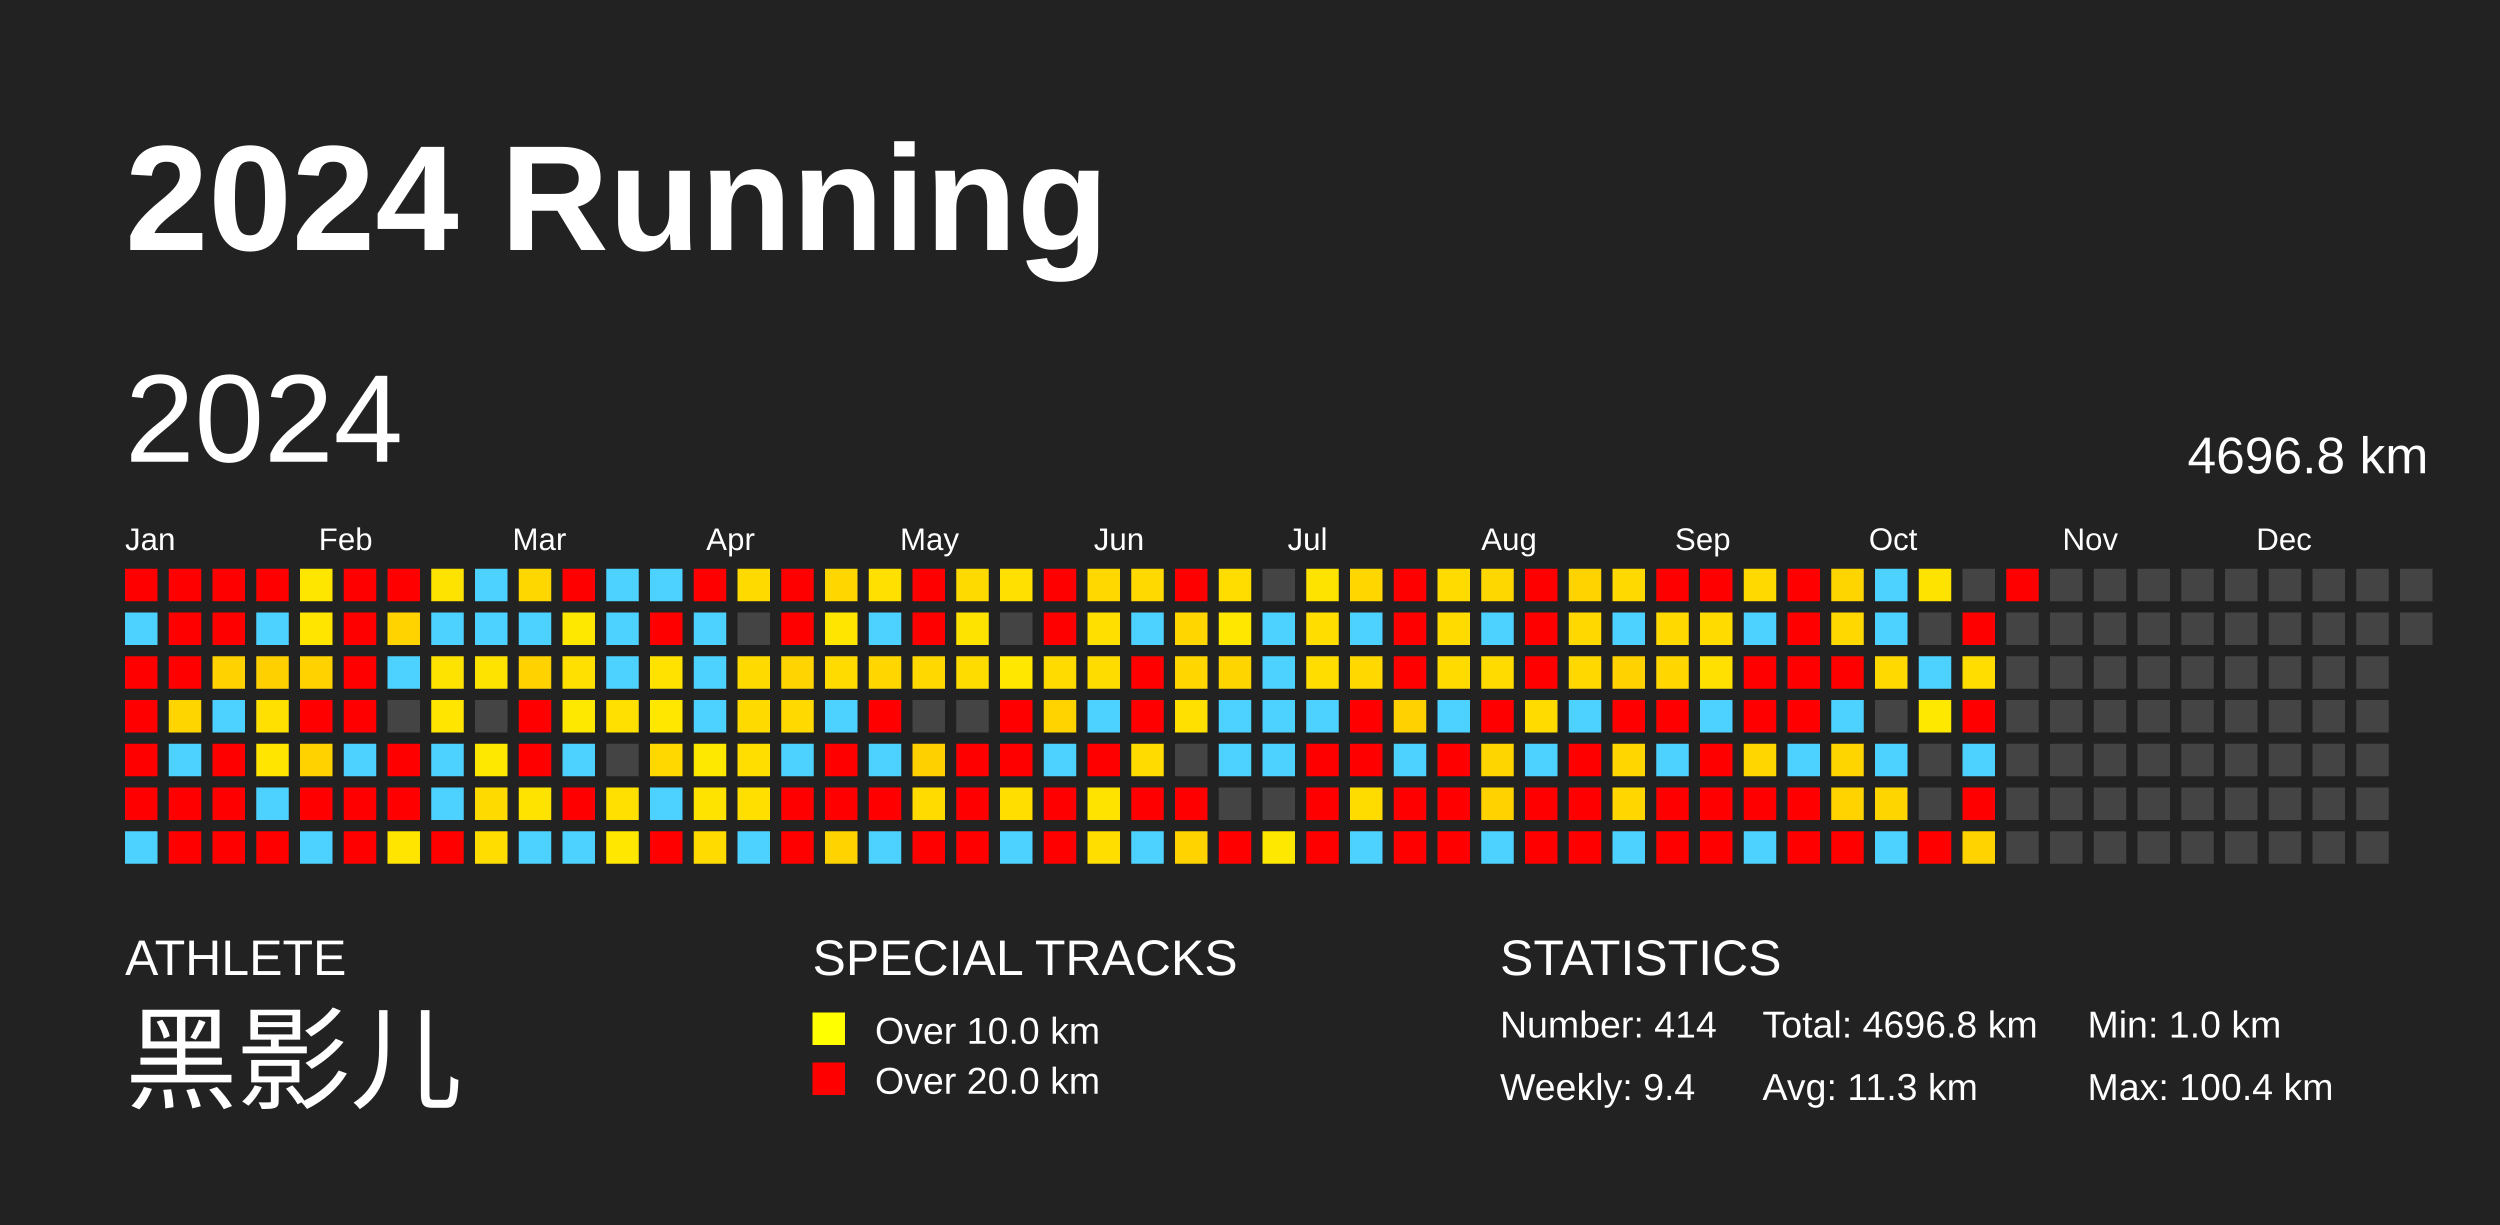
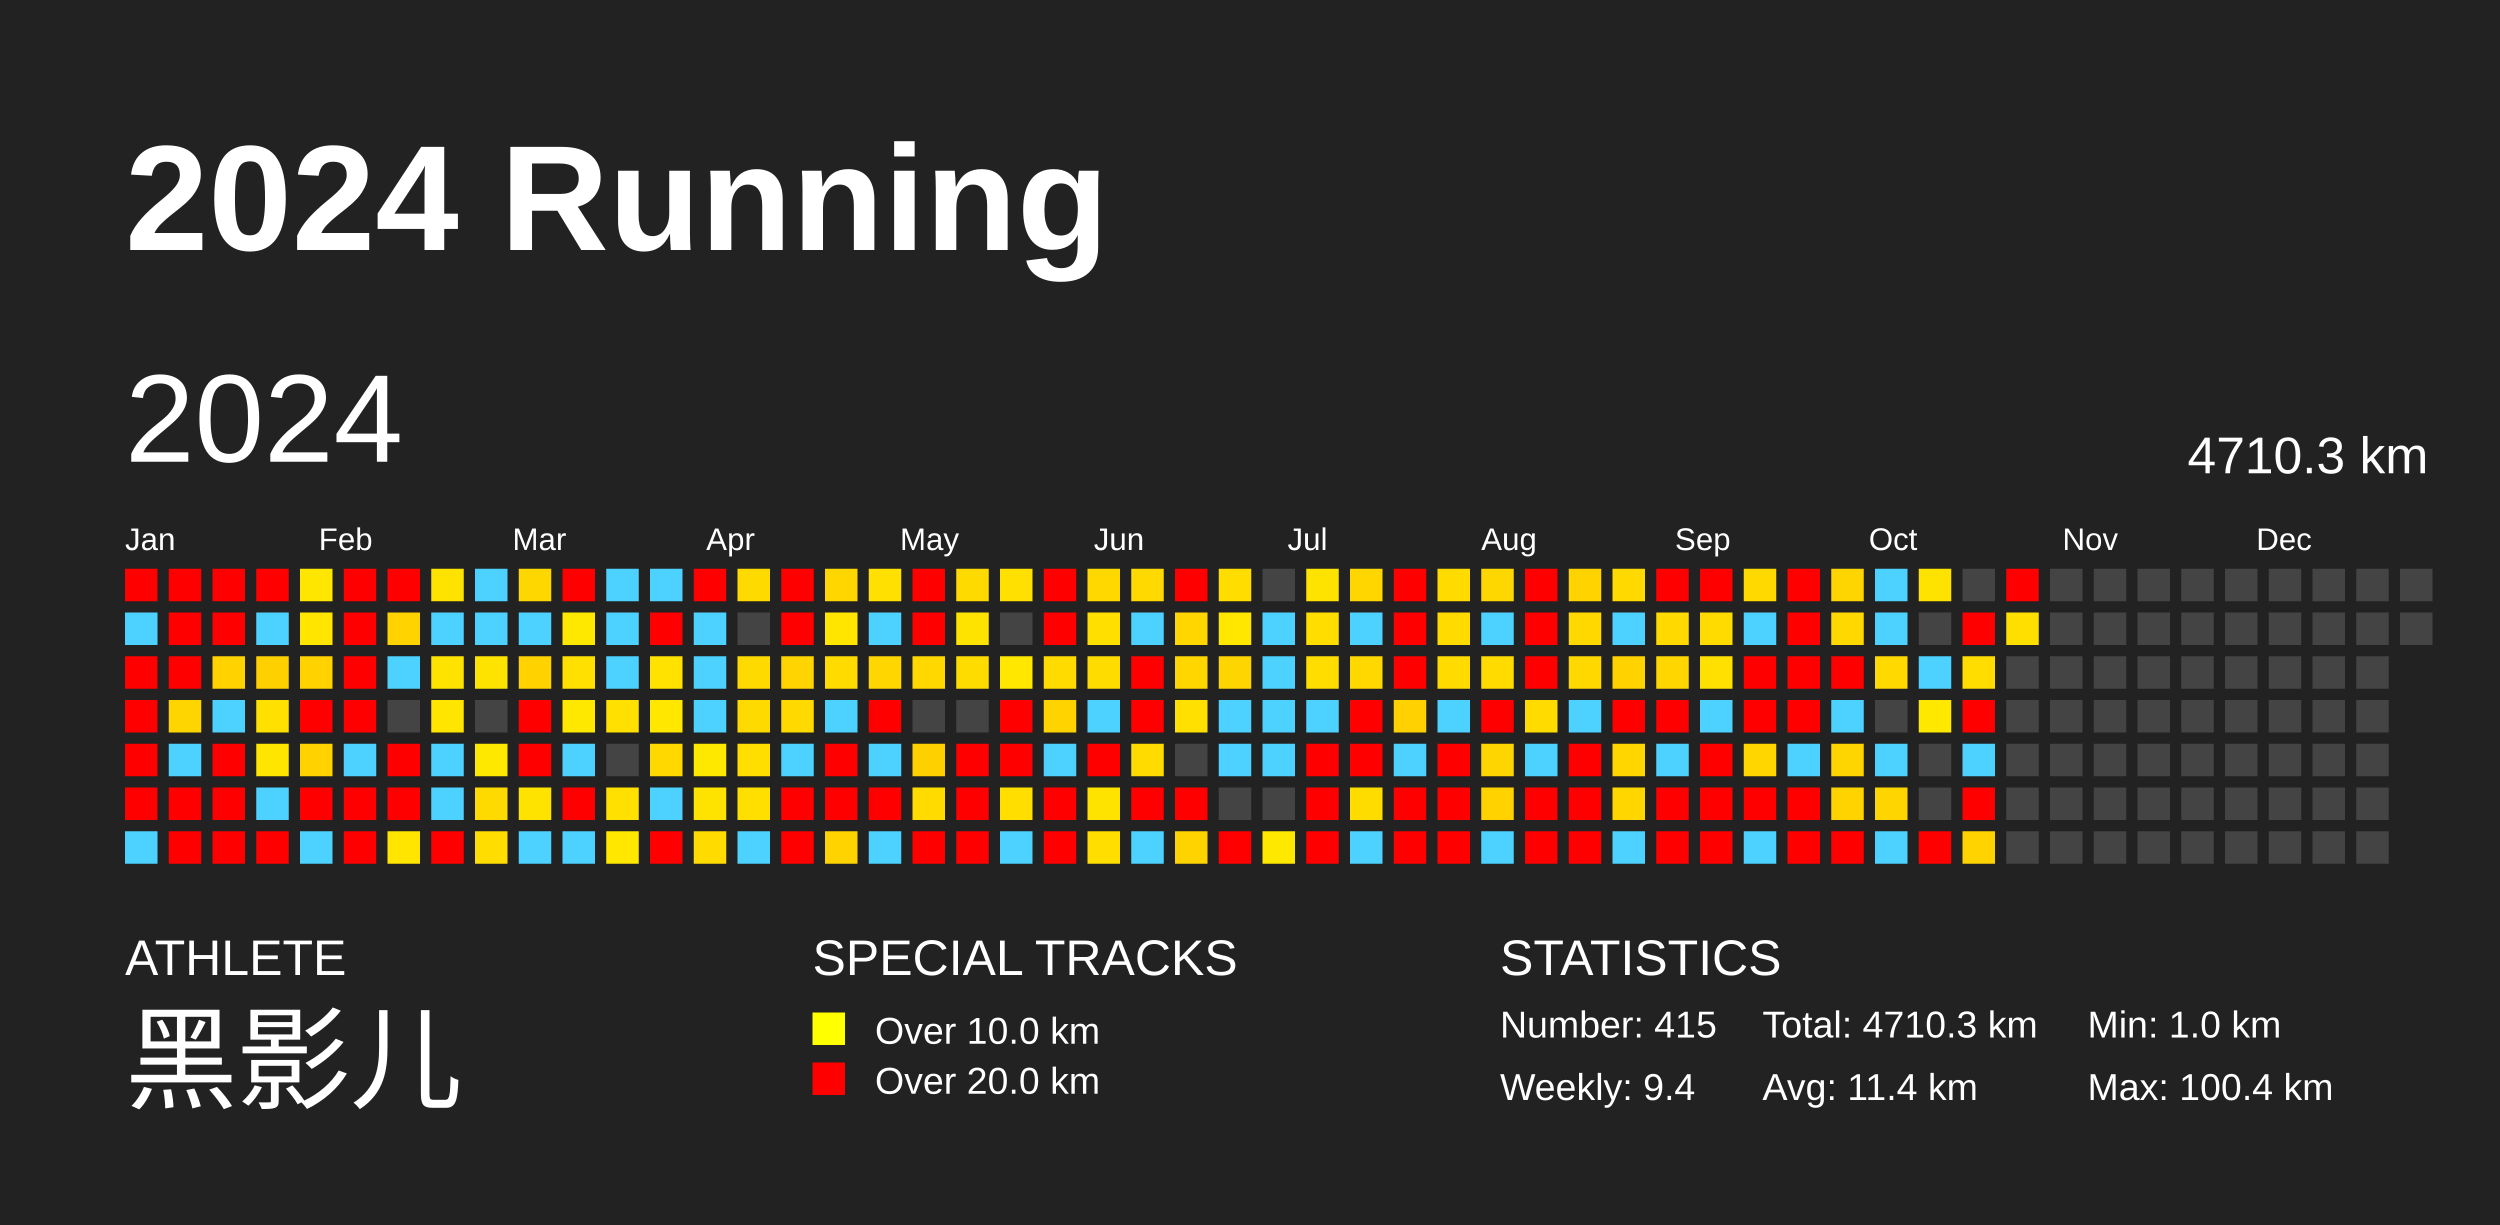
<svg xmlns="http://www.w3.org/2000/svg" baseProfile="full" height="98mm" version="1.1" viewBox="0,0,200,98" width="200mm">
  <defs />
  <rect fill="#222222" height="98" width="200" x="0" y="0" />
  <text fill="#FFFFFF" style="font-size:12px; font-family:Arial; font-weight:bold;" x="10" y="20">2024 Running</text>
  <text fill="#FFFFFF" style="font-size:4px; font-family:Arial" x="10" y="78">ATHLETE</text>
  <text fill="#FFFFFF" style="font-size:9px; font-family:Arial" x="10" y="88">黑影儿</text>
  <text fill="#FFFFFF" style="font-size:4px; font-family:Arial" x="65" y="78">SPECIAL TRACKS</text>
  <rect fill="yellow" height="2.6" width="2.6" x="65" y="81" />
  <text fill="#FFFFFF" style="font-size:3px; font-family:Arial" x="70" y="83.5">Over 10.0 km</text>
  <rect fill="red" height="2.6" width="2.6" x="65" y="85" />
  <text fill="#FFFFFF" style="font-size:3px; font-family:Arial" x="70" y="87.5">Over 20.0 km</text>
  <text fill="#FFFFFF" style="font-size:4px; font-family:Arial" x="120" y="78">STATISTICS</text>
-   <text fill="#FFFFFF" style="font-size:3px; font-family:Arial" x="120" y="83">Number: 414</text>
+   <text fill="#FFFFFF" style="font-size:3px; font-family:Arial" x="120" y="83">Number: 415</text>
  <text fill="#FFFFFF" style="font-size:3px; font-family:Arial" x="120" y="88">Weekly: 9.4</text>
-   <text fill="#FFFFFF" style="font-size:3px; font-family:Arial" x="141" y="83">Total: 4696.8 km</text>
-   <text fill="#FFFFFF" style="font-size:3px; font-family:Arial" x="141" y="88">Avg: 11.3 km</text>
+   <text fill="#FFFFFF" style="font-size:3px; font-family:Arial" x="141" y="83">Total: 4710.3 km</text>
+   <text fill="#FFFFFF" style="font-size:3px; font-family:Arial" x="141" y="88">Avg: 11.4 km</text>
  <text fill="#FFFFFF" style="font-size:3px; font-family:Arial" x="167" y="83">Min: 1.0 km</text>
  <text fill="#FFFFFF" style="font-size:3px; font-family:Arial" x="167" y="88">Max: 100.4 km</text>
  <text dominant-baseline="hanging" fill="#FFFFFF" style="font-size:10.0px; font-family:Arial;" x="10" y="30">2024</text>
-   <text dominant-baseline="hanging" fill="#FFFFFF" style="font-size:4.125px; font-family:Arial;" x="175" y="35">4696.8 km</text>
+   <text dominant-baseline="hanging" fill="#FFFFFF" style="font-size:4.125px; font-family:Arial;" x="175" y="35">4710.3 km</text>
  <text fill="#FFFFFF" style="font-size:2.5px; font-family:Arial" x="10.0" y="44">Jan</text>
  <text fill="#FFFFFF" style="font-size:2.5px; font-family:Arial" x="25.5" y="44">Feb</text>
  <text fill="#FFFFFF" style="font-size:2.5px; font-family:Arial" x="41.0" y="44">Mar</text>
  <text fill="#FFFFFF" style="font-size:2.5px; font-family:Arial" x="56.5" y="44">Apr</text>
  <text fill="#FFFFFF" style="font-size:2.5px; font-family:Arial" x="72.0" y="44">May</text>
  <text fill="#FFFFFF" style="font-size:2.5px; font-family:Arial" x="87.5" y="44">Jun</text>
  <text fill="#FFFFFF" style="font-size:2.5px; font-family:Arial" x="103.0" y="44">Jul</text>
  <text fill="#FFFFFF" style="font-size:2.5px; font-family:Arial" x="118.5" y="44">Aug</text>
  <text fill="#FFFFFF" style="font-size:2.5px; font-family:Arial" x="134.0" y="44">Sep</text>
  <text fill="#FFFFFF" style="font-size:2.5px; font-family:Arial" x="149.5" y="44">Oct</text>
  <text fill="#FFFFFF" style="font-size:2.5px; font-family:Arial" x="165.0" y="44">Nov</text>
  <text fill="#FFFFFF" style="font-size:2.5px; font-family:Arial" x="180.5" y="44">Dec</text>
  <rect fill="red" height="2.6" width="2.6" x="10.0" y="45.5" />
  <rect fill="#4dd2ff" height="2.6" width="2.6" x="10.0" y="49.0" />
  <rect fill="red" height="2.6" width="2.6" x="10.0" y="52.5" />
  <rect fill="red" height="2.6" width="2.6" x="10.0" y="56.0" />
  <rect fill="red" height="2.6" width="2.6" x="10.0" y="59.5" />
  <rect fill="red" height="2.6" width="2.6" x="10.0" y="63.0" />
  <rect fill="#4dd2ff" height="2.6" width="2.6" x="10.0" y="66.5" />
  <rect fill="red" height="2.6" width="2.6" x="13.5" y="45.5" />
  <rect fill="red" height="2.6" width="2.6" x="13.5" y="49.0" />
  <rect fill="red" height="2.6" width="2.6" x="13.5" y="52.5" />
  <rect fill="#ffd500" height="2.6" width="2.6" x="13.5" y="56.0" />
  <rect fill="#4dd2ff" height="2.6" width="2.6" x="13.5" y="59.5" />
  <rect fill="red" height="2.6" width="2.6" x="13.5" y="63.0" />
  <rect fill="red" height="2.6" width="2.6" x="13.5" y="66.5" />
  <rect fill="red" height="2.6" width="2.6" x="17.0" y="45.5" />
  <rect fill="red" height="2.6" width="2.6" x="17.0" y="49.0" />
  <rect fill="#ffd200" height="2.6" width="2.6" x="17.0" y="52.5" />
  <rect fill="#4dd2ff" height="2.6" width="2.6" x="17.0" y="56.0" />
  <rect fill="red" height="2.6" width="2.6" x="17.0" y="59.5" />
  <rect fill="red" height="2.6" width="2.6" x="17.0" y="63.0" />
  <rect fill="red" height="2.6" width="2.6" x="17.0" y="66.5" />
  <rect fill="red" height="2.6" width="2.6" x="20.5" y="45.5" />
  <rect fill="#4dd2ff" height="2.6" width="2.6" x="20.5" y="49.0" />
  <rect fill="#ffd000" height="2.6" width="2.6" x="20.5" y="52.5" />
  <rect fill="#ffe000" height="2.6" width="2.6" x="20.5" y="56.0" />
  <rect fill="#ffe500" height="2.6" width="2.6" x="20.5" y="59.5" />
  <rect fill="#4dd2ff" height="2.6" width="2.6" x="20.5" y="63.0" />
  <rect fill="red" height="2.6" width="2.6" x="20.5" y="66.5" />
  <rect fill="#ffe600" height="2.6" width="2.6" x="24.0" y="45.5" />
  <rect fill="#ffe500" height="2.6" width="2.6" x="24.0" y="49.0" />
  <rect fill="#ffd200" height="2.6" width="2.6" x="24.0" y="52.5" />
  <rect fill="red" height="2.6" width="2.6" x="24.0" y="56.0" />
  <rect fill="#ffd200" height="2.6" width="2.6" x="24.0" y="59.5" />
  <rect fill="red" height="2.6" width="2.6" x="24.0" y="63.0" />
  <rect fill="#4dd2ff" height="2.6" width="2.6" x="24.0" y="66.5" />
  <rect fill="red" height="2.6" width="2.6" x="27.5" y="45.5" />
  <rect fill="red" height="2.6" width="2.6" x="27.5" y="49.0" />
  <rect fill="red" height="2.6" width="2.6" x="27.5" y="52.5" />
  <rect fill="red" height="2.6" width="2.6" x="27.5" y="56.0" />
  <rect fill="#4dd2ff" height="2.6" width="2.6" x="27.5" y="59.5" />
  <rect fill="red" height="2.6" width="2.6" x="27.5" y="63.0" />
  <rect fill="red" height="2.6" width="2.6" x="27.5" y="66.5" />
  <rect fill="red" height="2.6" width="2.6" x="31.0" y="45.5" />
  <rect fill="#ffd300" height="2.6" width="2.6" x="31.0" y="49.0" />
  <rect fill="#4dd2ff" height="2.6" width="2.6" x="31.0" y="52.5" />
  <rect fill="#444444" height="2.6" width="2.6" x="31.0" y="56.0" />
  <rect fill="red" height="2.6" width="2.6" x="31.0" y="59.5" />
  <rect fill="red" height="2.6" width="2.6" x="31.0" y="63.0" />
  <rect fill="#ffe500" height="2.6" width="2.6" x="31.0" y="66.5" />
  <rect fill="#ffe300" height="2.6" width="2.6" x="34.5" y="45.5" />
  <rect fill="#4dd2ff" height="2.6" width="2.6" x="34.5" y="49.0" />
  <rect fill="#ffe300" height="2.6" width="2.6" x="34.5" y="52.5" />
  <rect fill="#ffe500" height="2.6" width="2.6" x="34.5" y="56.0" />
  <rect fill="#4dd2ff" height="2.6" width="2.6" x="34.5" y="59.5" />
  <rect fill="#4dd2ff" height="2.6" width="2.6" x="34.5" y="63.0" />
  <rect fill="red" height="2.6" width="2.6" x="34.5" y="66.5" />
  <rect fill="#4dd2ff" height="2.6" width="2.6" x="38.0" y="45.5" />
  <rect fill="#4dd2ff" height="2.6" width="2.6" x="38.0" y="49.0" />
  <rect fill="#ffe300" height="2.6" width="2.6" x="38.0" y="52.5" />
  <rect fill="#444444" height="2.6" width="2.6" x="38.0" y="56.0" />
  <rect fill="#ffe800" height="2.6" width="2.6" x="38.0" y="59.5" />
  <rect fill="#ffda00" height="2.6" width="2.6" x="38.0" y="63.0" />
  <rect fill="#ffdd00" height="2.6" width="2.6" x="38.0" y="66.5" />
  <rect fill="#ffd700" height="2.6" width="2.6" x="41.5" y="45.5" />
  <rect fill="#4dd2ff" height="2.6" width="2.6" x="41.5" y="49.0" />
  <rect fill="#ffd200" height="2.6" width="2.6" x="41.5" y="52.5" />
  <rect fill="red" height="2.6" width="2.6" x="41.5" y="56.0" />
  <rect fill="red" height="2.6" width="2.6" x="41.5" y="59.5" />
  <rect fill="#ffe300" height="2.6" width="2.6" x="41.5" y="63.0" />
  <rect fill="#4dd2ff" height="2.6" width="2.6" x="41.5" y="66.5" />
  <rect fill="red" height="2.6" width="2.6" x="45.0" y="45.5" />
  <rect fill="#ffe800" height="2.6" width="2.6" x="45.0" y="49.0" />
  <rect fill="#ffe000" height="2.6" width="2.6" x="45.0" y="52.5" />
  <rect fill="#ffe800" height="2.6" width="2.6" x="45.0" y="56.0" />
  <rect fill="#4dd2ff" height="2.6" width="2.6" x="45.0" y="59.5" />
  <rect fill="red" height="2.6" width="2.6" x="45.0" y="63.0" />
  <rect fill="#4dd2ff" height="2.6" width="2.6" x="45.0" y="66.5" />
  <rect fill="#4dd2ff" height="2.6" width="2.6" x="48.5" y="45.5" />
  <rect fill="#4dd2ff" height="2.6" width="2.6" x="48.5" y="49.0" />
  <rect fill="#4dd2ff" height="2.6" width="2.6" x="48.5" y="52.5" />
  <rect fill="#ffe000" height="2.6" width="2.6" x="48.5" y="56.0" />
  <rect fill="#444444" height="2.6" width="2.6" x="48.5" y="59.5" />
  <rect fill="#ffe000" height="2.6" width="2.6" x="48.5" y="63.0" />
  <rect fill="#ffe700" height="2.6" width="2.6" x="48.5" y="66.5" />
  <rect fill="#4dd2ff" height="2.6" width="2.6" x="52.0" y="45.5" />
  <rect fill="red" height="2.6" width="2.6" x="52.0" y="49.0" />
  <rect fill="#ffe200" height="2.6" width="2.6" x="52.0" y="52.5" />
  <rect fill="#ffe700" height="2.6" width="2.6" x="52.0" y="56.0" />
  <rect fill="#ffd800" height="2.6" width="2.6" x="52.0" y="59.5" />
  <rect fill="#4dd2ff" height="2.6" width="2.6" x="52.0" y="63.0" />
  <rect fill="red" height="2.6" width="2.6" x="52.0" y="66.5" />
  <rect fill="red" height="2.6" width="2.6" x="55.5" y="45.5" />
  <rect fill="#4dd2ff" height="2.6" width="2.6" x="55.5" y="49.0" />
  <rect fill="#4dd2ff" height="2.6" width="2.6" x="55.5" y="52.5" />
  <rect fill="#4dd2ff" height="2.6" width="2.6" x="55.5" y="56.0" />
  <rect fill="#ffe800" height="2.6" width="2.6" x="55.5" y="59.5" />
  <rect fill="#ffe300" height="2.6" width="2.6" x="55.5" y="63.0" />
  <rect fill="#ffdb00" height="2.6" width="2.6" x="55.5" y="66.5" />
  <rect fill="#ffda00" height="2.6" width="2.6" x="59.0" y="45.5" />
  <rect fill="#444444" height="2.6" width="2.6" x="59.0" y="49.0" />
  <rect fill="#ffda00" height="2.6" width="2.6" x="59.0" y="52.5" />
  <rect fill="#ffda00" height="2.6" width="2.6" x="59.0" y="56.0" />
  <rect fill="#ffde00" height="2.6" width="2.6" x="59.0" y="59.5" />
  <rect fill="#ffdf00" height="2.6" width="2.6" x="59.0" y="63.0" />
  <rect fill="#4dd2ff" height="2.6" width="2.6" x="59.0" y="66.5" />
  <rect fill="red" height="2.6" width="2.6" x="62.5" y="45.5" />
  <rect fill="red" height="2.6" width="2.6" x="62.5" y="49.0" />
  <rect fill="#ffd400" height="2.6" width="2.6" x="62.5" y="52.5" />
  <rect fill="#ffd900" height="2.6" width="2.6" x="62.5" y="56.0" />
  <rect fill="#4dd2ff" height="2.6" width="2.6" x="62.5" y="59.5" />
  <rect fill="red" height="2.6" width="2.6" x="62.5" y="63.0" />
  <rect fill="red" height="2.6" width="2.6" x="62.5" y="66.5" />
  <rect fill="#ffd600" height="2.6" width="2.6" x="66.0" y="45.5" />
  <rect fill="#ffe500" height="2.6" width="2.6" x="66.0" y="49.0" />
  <rect fill="#ffdb00" height="2.6" width="2.6" x="66.0" y="52.5" />
  <rect fill="#4dd2ff" height="2.6" width="2.6" x="66.0" y="56.0" />
  <rect fill="red" height="2.6" width="2.6" x="66.0" y="59.5" />
  <rect fill="red" height="2.6" width="2.6" x="66.0" y="63.0" />
  <rect fill="#ffd300" height="2.6" width="2.6" x="66.0" y="66.5" />
  <rect fill="#ffe000" height="2.6" width="2.6" x="69.5" y="45.5" />
  <rect fill="#4dd2ff" height="2.6" width="2.6" x="69.5" y="49.0" />
  <rect fill="#ffd600" height="2.6" width="2.6" x="69.5" y="52.5" />
  <rect fill="red" height="2.6" width="2.6" x="69.5" y="56.0" />
  <rect fill="#4dd2ff" height="2.6" width="2.6" x="69.5" y="59.5" />
  <rect fill="red" height="2.6" width="2.6" x="69.5" y="63.0" />
  <rect fill="#4dd2ff" height="2.6" width="2.6" x="69.5" y="66.5" />
  <rect fill="red" height="2.6" width="2.6" x="73.0" y="45.5" />
  <rect fill="red" height="2.6" width="2.6" x="73.0" y="49.0" />
  <rect fill="#ffd800" height="2.6" width="2.6" x="73.0" y="52.5" />
  <rect fill="#444444" height="2.6" width="2.6" x="73.0" y="56.0" />
  <rect fill="#ffd000" height="2.6" width="2.6" x="73.0" y="59.5" />
  <rect fill="#ffdb00" height="2.6" width="2.6" x="73.0" y="63.0" />
  <rect fill="red" height="2.6" width="2.6" x="73.0" y="66.5" />
  <rect fill="#ffda00" height="2.6" width="2.6" x="76.5" y="45.5" />
  <rect fill="#ffe300" height="2.6" width="2.6" x="76.5" y="49.0" />
  <rect fill="#ffdc00" height="2.6" width="2.6" x="76.5" y="52.5" />
  <rect fill="#444444" height="2.6" width="2.6" x="76.5" y="56.0" />
  <rect fill="red" height="2.6" width="2.6" x="76.5" y="59.5" />
  <rect fill="red" height="2.6" width="2.6" x="76.5" y="63.0" />
  <rect fill="red" height="2.6" width="2.6" x="76.5" y="66.5" />
  <rect fill="#ffe000" height="2.6" width="2.6" x="80.0" y="45.5" />
  <rect fill="#444444" height="2.6" width="2.6" x="80.0" y="49.0" />
  <rect fill="#ffe700" height="2.6" width="2.6" x="80.0" y="52.5" />
  <rect fill="red" height="2.6" width="2.6" x="80.0" y="56.0" />
  <rect fill="red" height="2.6" width="2.6" x="80.0" y="59.5" />
  <rect fill="#ffde00" height="2.6" width="2.6" x="80.0" y="63.0" />
  <rect fill="#4dd2ff" height="2.6" width="2.6" x="80.0" y="66.5" />
  <rect fill="red" height="2.6" width="2.6" x="83.5" y="45.5" />
  <rect fill="red" height="2.6" width="2.6" x="83.5" y="49.0" />
  <rect fill="#ffdb00" height="2.6" width="2.6" x="83.5" y="52.5" />
  <rect fill="#ffd300" height="2.6" width="2.6" x="83.5" y="56.0" />
  <rect fill="#4dd2ff" height="2.6" width="2.6" x="83.5" y="59.5" />
  <rect fill="red" height="2.6" width="2.6" x="83.5" y="63.0" />
  <rect fill="red" height="2.6" width="2.6" x="83.5" y="66.5" />
  <rect fill="#ffd800" height="2.6" width="2.6" x="87.0" y="45.5" />
  <rect fill="#ffdf00" height="2.6" width="2.6" x="87.0" y="49.0" />
  <rect fill="#ffdc00" height="2.6" width="2.6" x="87.0" y="52.5" />
  <rect fill="#4dd2ff" height="2.6" width="2.6" x="87.0" y="56.0" />
  <rect fill="red" height="2.6" width="2.6" x="87.0" y="59.5" />
  <rect fill="#ffe300" height="2.6" width="2.6" x="87.0" y="63.0" />
  <rect fill="#ffde00" height="2.6" width="2.6" x="87.0" y="66.5" />
  <rect fill="#ffd900" height="2.6" width="2.6" x="90.5" y="45.5" />
  <rect fill="#4dd2ff" height="2.6" width="2.6" x="90.5" y="49.0" />
  <rect fill="red" height="2.6" width="2.6" x="90.5" y="52.5" />
  <rect fill="red" height="2.6" width="2.6" x="90.5" y="56.0" />
  <rect fill="#ffdb00" height="2.6" width="2.6" x="90.5" y="59.5" />
  <rect fill="red" height="2.6" width="2.6" x="90.5" y="63.0" />
  <rect fill="#4dd2ff" height="2.6" width="2.6" x="90.5" y="66.5" />
  <rect fill="red" height="2.6" width="2.6" x="94.0" y="45.5" />
  <rect fill="#ffd600" height="2.6" width="2.6" x="94.0" y="49.0" />
  <rect fill="#ffd600" height="2.6" width="2.6" x="94.0" y="52.5" />
  <rect fill="#ffe000" height="2.6" width="2.6" x="94.0" y="56.0" />
  <rect fill="#444444" height="2.6" width="2.6" x="94.0" y="59.5" />
  <rect fill="red" height="2.6" width="2.6" x="94.0" y="63.0" />
  <rect fill="#ffd300" height="2.6" width="2.6" x="94.0" y="66.5" />
  <rect fill="#ffdd00" height="2.6" width="2.6" x="97.5" y="45.5" />
  <rect fill="#ffe700" height="2.6" width="2.6" x="97.5" y="49.0" />
  <rect fill="#ffd500" height="2.6" width="2.6" x="97.5" y="52.5" />
  <rect fill="#4dd2ff" height="2.6" width="2.6" x="97.5" y="56.0" />
  <rect fill="#4dd2ff" height="2.6" width="2.6" x="97.5" y="59.5" />
  <rect fill="#444444" height="2.6" width="2.6" x="97.5" y="63.0" />
  <rect fill="red" height="2.6" width="2.6" x="97.5" y="66.5" />
  <rect fill="#444444" height="2.6" width="2.6" x="101.0" y="45.5" />
  <rect fill="#4dd2ff" height="2.6" width="2.6" x="101.0" y="49.0" />
  <rect fill="#4dd2ff" height="2.6" width="2.6" x="101.0" y="52.5" />
  <rect fill="#4dd2ff" height="2.6" width="2.6" x="101.0" y="56.0" />
  <rect fill="#4dd2ff" height="2.6" width="2.6" x="101.0" y="59.5" />
  <rect fill="#444444" height="2.6" width="2.6" x="101.0" y="63.0" />
  <rect fill="#ffe800" height="2.6" width="2.6" x="101.0" y="66.5" />
  <rect fill="#ffe300" height="2.6" width="2.6" x="104.5" y="45.5" />
  <rect fill="#ffdd00" height="2.6" width="2.6" x="104.5" y="49.0" />
  <rect fill="#ffdd00" height="2.6" width="2.6" x="104.5" y="52.5" />
  <rect fill="#4dd2ff" height="2.6" width="2.6" x="104.5" y="56.0" />
  <rect fill="red" height="2.6" width="2.6" x="104.5" y="59.5" />
  <rect fill="red" height="2.6" width="2.6" x="104.5" y="63.0" />
  <rect fill="red" height="2.6" width="2.6" x="104.5" y="66.5" />
  <rect fill="#ffd600" height="2.6" width="2.6" x="108.0" y="45.5" />
  <rect fill="#4dd2ff" height="2.6" width="2.6" x="108.0" y="49.0" />
  <rect fill="#ffd800" height="2.6" width="2.6" x="108.0" y="52.5" />
  <rect fill="red" height="2.6" width="2.6" x="108.0" y="56.0" />
  <rect fill="red" height="2.6" width="2.6" x="108.0" y="59.5" />
  <rect fill="#ffdc00" height="2.6" width="2.6" x="108.0" y="63.0" />
  <rect fill="#4dd2ff" height="2.6" width="2.6" x="108.0" y="66.5" />
  <rect fill="red" height="2.6" width="2.6" x="111.5" y="45.5" />
  <rect fill="red" height="2.6" width="2.6" x="111.5" y="49.0" />
  <rect fill="red" height="2.6" width="2.6" x="111.5" y="52.5" />
  <rect fill="#ffd100" height="2.6" width="2.6" x="111.5" y="56.0" />
  <rect fill="#4dd2ff" height="2.6" width="2.6" x="111.5" y="59.5" />
  <rect fill="red" height="2.6" width="2.6" x="111.5" y="63.0" />
  <rect fill="red" height="2.6" width="2.6" x="111.5" y="66.5" />
  <rect fill="#ffdb00" height="2.6" width="2.6" x="115.0" y="45.5" />
  <rect fill="#ffdb00" height="2.6" width="2.6" x="115.0" y="49.0" />
  <rect fill="#ffdb00" height="2.6" width="2.6" x="115.0" y="52.5" />
  <rect fill="#4dd2ff" height="2.6" width="2.6" x="115.0" y="56.0" />
  <rect fill="red" height="2.6" width="2.6" x="115.0" y="59.5" />
  <rect fill="red" height="2.6" width="2.6" x="115.0" y="63.0" />
  <rect fill="red" height="2.6" width="2.6" x="115.0" y="66.5" />
  <rect fill="#ffd700" height="2.6" width="2.6" x="118.5" y="45.5" />
  <rect fill="#4dd2ff" height="2.6" width="2.6" x="118.5" y="49.0" />
  <rect fill="#ffdb00" height="2.6" width="2.6" x="118.5" y="52.5" />
  <rect fill="red" height="2.6" width="2.6" x="118.5" y="56.0" />
  <rect fill="#ffd500" height="2.6" width="2.6" x="118.5" y="59.5" />
  <rect fill="#ffd200" height="2.6" width="2.6" x="118.5" y="63.0" />
  <rect fill="#4dd2ff" height="2.6" width="2.6" x="118.5" y="66.5" />
  <rect fill="red" height="2.6" width="2.6" x="122.0" y="45.5" />
  <rect fill="red" height="2.6" width="2.6" x="122.0" y="49.0" />
  <rect fill="red" height="2.6" width="2.6" x="122.0" y="52.5" />
  <rect fill="#ffdb00" height="2.6" width="2.6" x="122.0" y="56.0" />
  <rect fill="#4dd2ff" height="2.6" width="2.6" x="122.0" y="59.5" />
  <rect fill="red" height="2.6" width="2.6" x="122.0" y="63.0" />
  <rect fill="red" height="2.6" width="2.6" x="122.0" y="66.5" />
  <rect fill="#ffd300" height="2.6" width="2.6" x="125.5" y="45.5" />
  <rect fill="#ffd800" height="2.6" width="2.6" x="125.5" y="49.0" />
  <rect fill="#ffd800" height="2.6" width="2.6" x="125.5" y="52.5" />
  <rect fill="#4dd2ff" height="2.6" width="2.6" x="125.5" y="56.0" />
  <rect fill="red" height="2.6" width="2.6" x="125.5" y="59.5" />
  <rect fill="red" height="2.6" width="2.6" x="125.5" y="63.0" />
  <rect fill="red" height="2.6" width="2.6" x="125.5" y="66.5" />
  <rect fill="#ffd900" height="2.6" width="2.6" x="129.0" y="45.5" />
  <rect fill="#4dd2ff" height="2.6" width="2.6" x="129.0" y="49.0" />
  <rect fill="#ffd200" height="2.6" width="2.6" x="129.0" y="52.5" />
  <rect fill="red" height="2.6" width="2.6" x="129.0" y="56.0" />
  <rect fill="#ffd600" height="2.6" width="2.6" x="129.0" y="59.5" />
  <rect fill="#ffd600" height="2.6" width="2.6" x="129.0" y="63.0" />
  <rect fill="#4dd2ff" height="2.6" width="2.6" x="129.0" y="66.5" />
  <rect fill="red" height="2.6" width="2.6" x="132.5" y="45.5" />
  <rect fill="#ffd900" height="2.6" width="2.6" x="132.5" y="49.0" />
  <rect fill="#ffd600" height="2.6" width="2.6" x="132.5" y="52.5" />
  <rect fill="red" height="2.6" width="2.6" x="132.5" y="56.0" />
  <rect fill="#4dd2ff" height="2.6" width="2.6" x="132.5" y="59.5" />
  <rect fill="red" height="2.6" width="2.6" x="132.5" y="63.0" />
  <rect fill="red" height="2.6" width="2.6" x="132.5" y="66.5" />
  <rect fill="red" height="2.6" width="2.6" x="136.0" y="45.5" />
  <rect fill="#ffdb00" height="2.6" width="2.6" x="136.0" y="49.0" />
  <rect fill="#ffe000" height="2.6" width="2.6" x="136.0" y="52.5" />
  <rect fill="#4dd2ff" height="2.6" width="2.6" x="136.0" y="56.0" />
  <rect fill="red" height="2.6" width="2.6" x="136.0" y="59.5" />
  <rect fill="red" height="2.6" width="2.6" x="136.0" y="63.0" />
  <rect fill="red" height="2.6" width="2.6" x="136.0" y="66.5" />
  <rect fill="#ffd900" height="2.6" width="2.6" x="139.5" y="45.5" />
  <rect fill="#4dd2ff" height="2.6" width="2.6" x="139.5" y="49.0" />
  <rect fill="red" height="2.6" width="2.6" x="139.5" y="52.5" />
  <rect fill="red" height="2.6" width="2.6" x="139.5" y="56.0" />
  <rect fill="#ffd600" height="2.6" width="2.6" x="139.5" y="59.5" />
  <rect fill="red" height="2.6" width="2.6" x="139.5" y="63.0" />
  <rect fill="#4dd2ff" height="2.6" width="2.6" x="139.5" y="66.5" />
  <rect fill="red" height="2.6" width="2.6" x="143.0" y="45.5" />
  <rect fill="red" height="2.6" width="2.6" x="143.0" y="49.0" />
  <rect fill="red" height="2.6" width="2.6" x="143.0" y="52.5" />
  <rect fill="red" height="2.6" width="2.6" x="143.0" y="56.0" />
  <rect fill="#4dd2ff" height="2.6" width="2.6" x="143.0" y="59.5" />
  <rect fill="red" height="2.6" width="2.6" x="143.0" y="63.0" />
  <rect fill="red" height="2.6" width="2.6" x="143.0" y="66.5" />
  <rect fill="#ffd500" height="2.6" width="2.6" x="146.5" y="45.5" />
  <rect fill="#ffd800" height="2.6" width="2.6" x="146.5" y="49.0" />
  <rect fill="red" height="2.6" width="2.6" x="146.5" y="52.5" />
  <rect fill="#4dd2ff" height="2.6" width="2.6" x="146.5" y="56.0" />
  <rect fill="#ffd500" height="2.6" width="2.6" x="146.5" y="59.5" />
  <rect fill="#ffd300" height="2.6" width="2.6" x="146.5" y="63.0" />
  <rect fill="red" height="2.6" width="2.6" x="146.5" y="66.5" />
  <rect fill="#4dd2ff" height="2.6" width="2.6" x="150.0" y="45.5" />
  <rect fill="#4dd2ff" height="2.6" width="2.6" x="150.0" y="49.0" />
  <rect fill="#ffd900" height="2.6" width="2.6" x="150.0" y="52.5" />
  <rect fill="#444444" height="2.6" width="2.6" x="150.0" y="56.0" />
  <rect fill="#4dd2ff" height="2.6" width="2.6" x="150.0" y="59.5" />
  <rect fill="#ffd500" height="2.6" width="2.6" x="150.0" y="63.0" />
  <rect fill="#4dd2ff" height="2.6" width="2.6" x="150.0" y="66.5" />
  <rect fill="#ffe300" height="2.6" width="2.6" x="153.5" y="45.5" />
  <rect fill="#444444" height="2.6" width="2.6" x="153.5" y="49.0" />
  <rect fill="#4dd2ff" height="2.6" width="2.6" x="153.5" y="52.5" />
  <rect fill="#ffe800" height="2.6" width="2.6" x="153.5" y="56.0" />
  <rect fill="#444444" height="2.6" width="2.6" x="153.5" y="59.5" />
  <rect fill="#444444" height="2.6" width="2.6" x="153.5" y="63.0" />
  <rect fill="red" height="2.6" width="2.6" x="153.5" y="66.5" />
  <rect fill="#444444" height="2.6" width="2.6" x="157.0" y="45.5" />
  <rect fill="red" height="2.6" width="2.6" x="157.0" y="49.0" />
  <rect fill="#ffdd00" height="2.6" width="2.6" x="157.0" y="52.5" />
  <rect fill="red" height="2.6" width="2.6" x="157.0" y="56.0" />
  <rect fill="#4dd2ff" height="2.6" width="2.6" x="157.0" y="59.5" />
  <rect fill="red" height="2.6" width="2.6" x="157.0" y="63.0" />
  <rect fill="#ffd300" height="2.6" width="2.6" x="157.0" y="66.5" />
  <rect fill="red" height="2.6" width="2.6" x="160.5" y="45.5" />
-   <rect fill="#444444" height="2.6" width="2.6" x="160.5" y="49.0" />
+   <rect fill="#ffdf00" height="2.6" width="2.6" x="160.5" y="49.0" />
  <rect fill="#444444" height="2.6" width="2.6" x="160.5" y="52.5" />
  <rect fill="#444444" height="2.6" width="2.6" x="160.5" y="56.0" />
  <rect fill="#444444" height="2.6" width="2.6" x="160.5" y="59.5" />
  <rect fill="#444444" height="2.6" width="2.6" x="160.5" y="63.0" />
  <rect fill="#444444" height="2.6" width="2.6" x="160.5" y="66.5" />
  <rect fill="#444444" height="2.6" width="2.6" x="164.0" y="45.5" />
  <rect fill="#444444" height="2.6" width="2.6" x="164.0" y="49.0" />
  <rect fill="#444444" height="2.6" width="2.6" x="164.0" y="52.5" />
  <rect fill="#444444" height="2.6" width="2.6" x="164.0" y="56.0" />
  <rect fill="#444444" height="2.6" width="2.6" x="164.0" y="59.5" />
  <rect fill="#444444" height="2.6" width="2.6" x="164.0" y="63.0" />
  <rect fill="#444444" height="2.6" width="2.6" x="164.0" y="66.5" />
  <rect fill="#444444" height="2.6" width="2.6" x="167.5" y="45.5" />
  <rect fill="#444444" height="2.6" width="2.6" x="167.5" y="49.0" />
  <rect fill="#444444" height="2.6" width="2.6" x="167.5" y="52.5" />
  <rect fill="#444444" height="2.6" width="2.6" x="167.5" y="56.0" />
  <rect fill="#444444" height="2.6" width="2.6" x="167.5" y="59.5" />
  <rect fill="#444444" height="2.6" width="2.6" x="167.5" y="63.0" />
  <rect fill="#444444" height="2.6" width="2.6" x="167.5" y="66.5" />
  <rect fill="#444444" height="2.6" width="2.6" x="171.0" y="45.5" />
  <rect fill="#444444" height="2.6" width="2.6" x="171.0" y="49.0" />
  <rect fill="#444444" height="2.6" width="2.6" x="171.0" y="52.5" />
  <rect fill="#444444" height="2.6" width="2.6" x="171.0" y="56.0" />
  <rect fill="#444444" height="2.6" width="2.6" x="171.0" y="59.5" />
  <rect fill="#444444" height="2.6" width="2.6" x="171.0" y="63.0" />
  <rect fill="#444444" height="2.6" width="2.6" x="171.0" y="66.5" />
  <rect fill="#444444" height="2.6" width="2.6" x="174.5" y="45.5" />
  <rect fill="#444444" height="2.6" width="2.6" x="174.5" y="49.0" />
  <rect fill="#444444" height="2.6" width="2.6" x="174.5" y="52.5" />
  <rect fill="#444444" height="2.6" width="2.6" x="174.5" y="56.0" />
  <rect fill="#444444" height="2.6" width="2.6" x="174.5" y="59.5" />
  <rect fill="#444444" height="2.6" width="2.6" x="174.5" y="63.0" />
  <rect fill="#444444" height="2.6" width="2.6" x="174.5" y="66.5" />
  <rect fill="#444444" height="2.6" width="2.6" x="178.0" y="45.5" />
  <rect fill="#444444" height="2.6" width="2.6" x="178.0" y="49.0" />
  <rect fill="#444444" height="2.6" width="2.6" x="178.0" y="52.5" />
  <rect fill="#444444" height="2.6" width="2.6" x="178.0" y="56.0" />
  <rect fill="#444444" height="2.6" width="2.6" x="178.0" y="59.5" />
  <rect fill="#444444" height="2.6" width="2.6" x="178.0" y="63.0" />
  <rect fill="#444444" height="2.6" width="2.6" x="178.0" y="66.5" />
  <rect fill="#444444" height="2.6" width="2.6" x="181.5" y="45.5" />
  <rect fill="#444444" height="2.6" width="2.6" x="181.5" y="49.0" />
  <rect fill="#444444" height="2.6" width="2.6" x="181.5" y="52.5" />
  <rect fill="#444444" height="2.6" width="2.6" x="181.5" y="56.0" />
  <rect fill="#444444" height="2.6" width="2.6" x="181.5" y="59.5" />
  <rect fill="#444444" height="2.6" width="2.6" x="181.5" y="63.0" />
  <rect fill="#444444" height="2.6" width="2.6" x="181.5" y="66.5" />
  <rect fill="#444444" height="2.6" width="2.6" x="185.0" y="45.5" />
  <rect fill="#444444" height="2.6" width="2.6" x="185.0" y="49.0" />
  <rect fill="#444444" height="2.6" width="2.6" x="185.0" y="52.5" />
  <rect fill="#444444" height="2.6" width="2.6" x="185.0" y="56.0" />
  <rect fill="#444444" height="2.6" width="2.6" x="185.0" y="59.5" />
  <rect fill="#444444" height="2.6" width="2.6" x="185.0" y="63.0" />
  <rect fill="#444444" height="2.6" width="2.6" x="185.0" y="66.5" />
  <rect fill="#444444" height="2.6" width="2.6" x="188.5" y="45.5" />
  <rect fill="#444444" height="2.6" width="2.6" x="188.5" y="49.0" />
  <rect fill="#444444" height="2.6" width="2.6" x="188.5" y="52.5" />
  <rect fill="#444444" height="2.6" width="2.6" x="188.5" y="56.0" />
  <rect fill="#444444" height="2.6" width="2.6" x="188.5" y="59.5" />
  <rect fill="#444444" height="2.6" width="2.6" x="188.5" y="63.0" />
  <rect fill="#444444" height="2.6" width="2.6" x="188.5" y="66.5" />
  <rect fill="#444444" height="2.6" width="2.6" x="192.0" y="45.5" />
  <rect fill="#444444" height="2.6" width="2.6" x="192.0" y="49.0" />
</svg>
